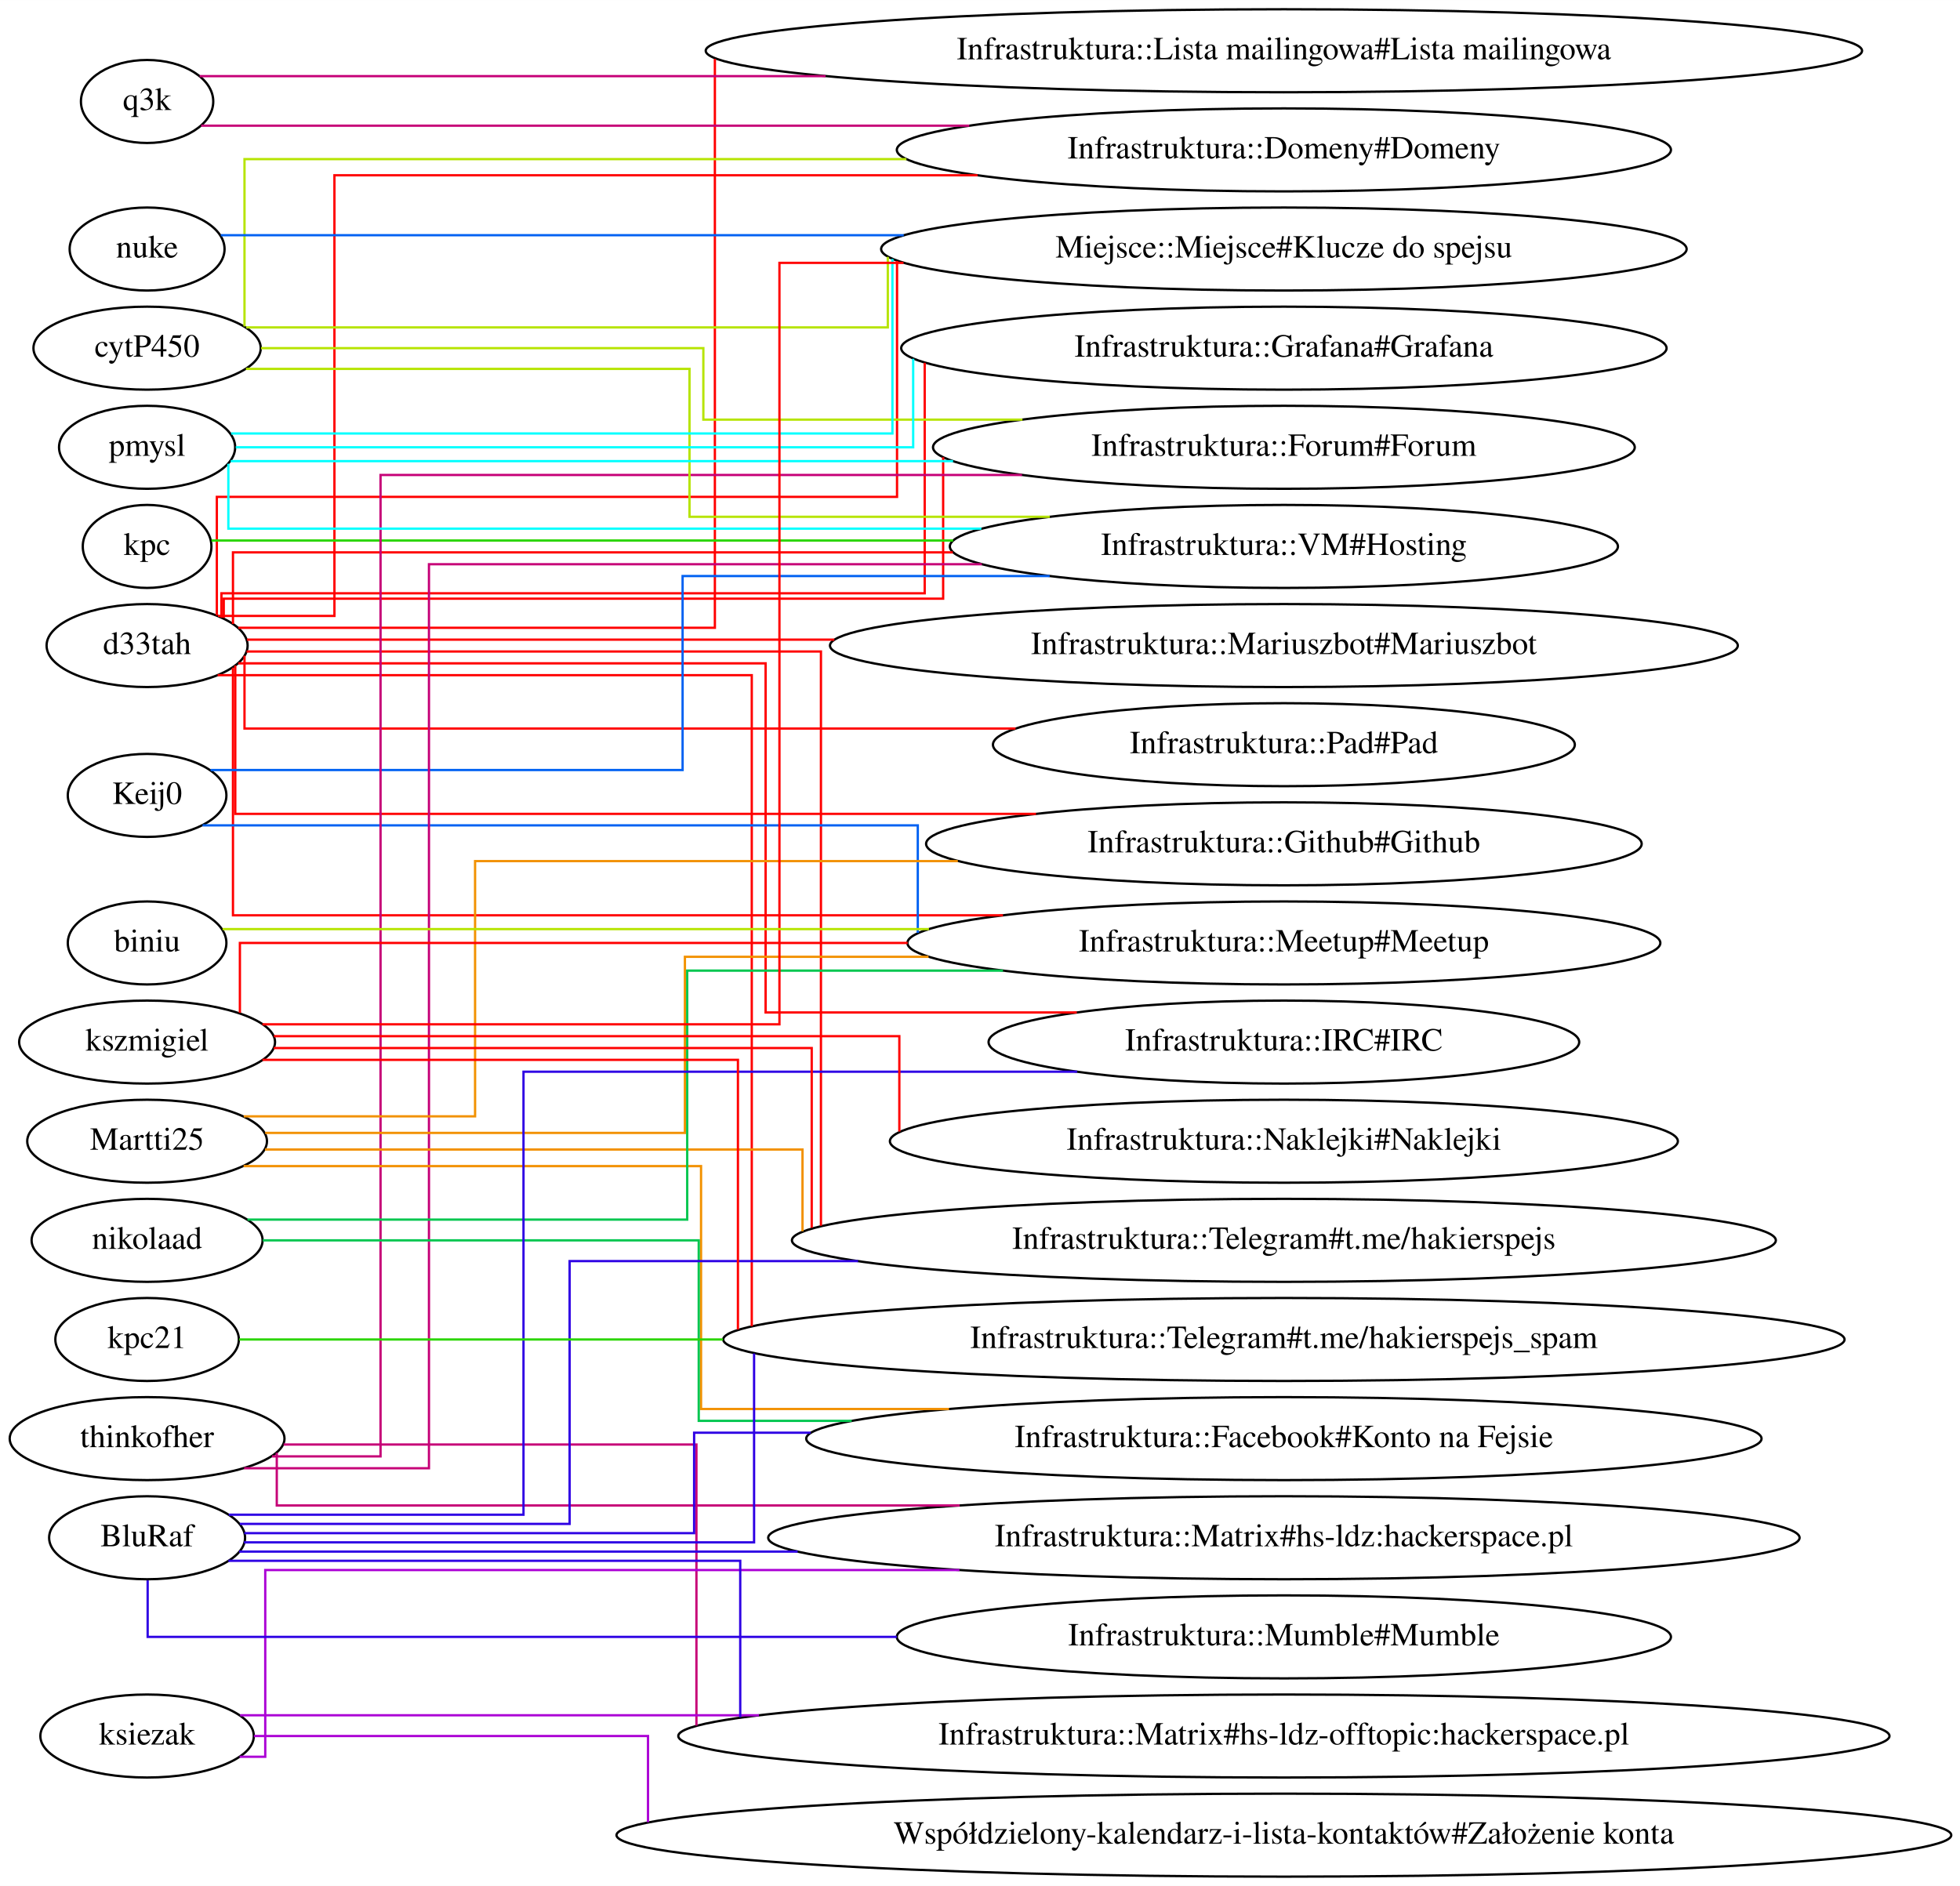
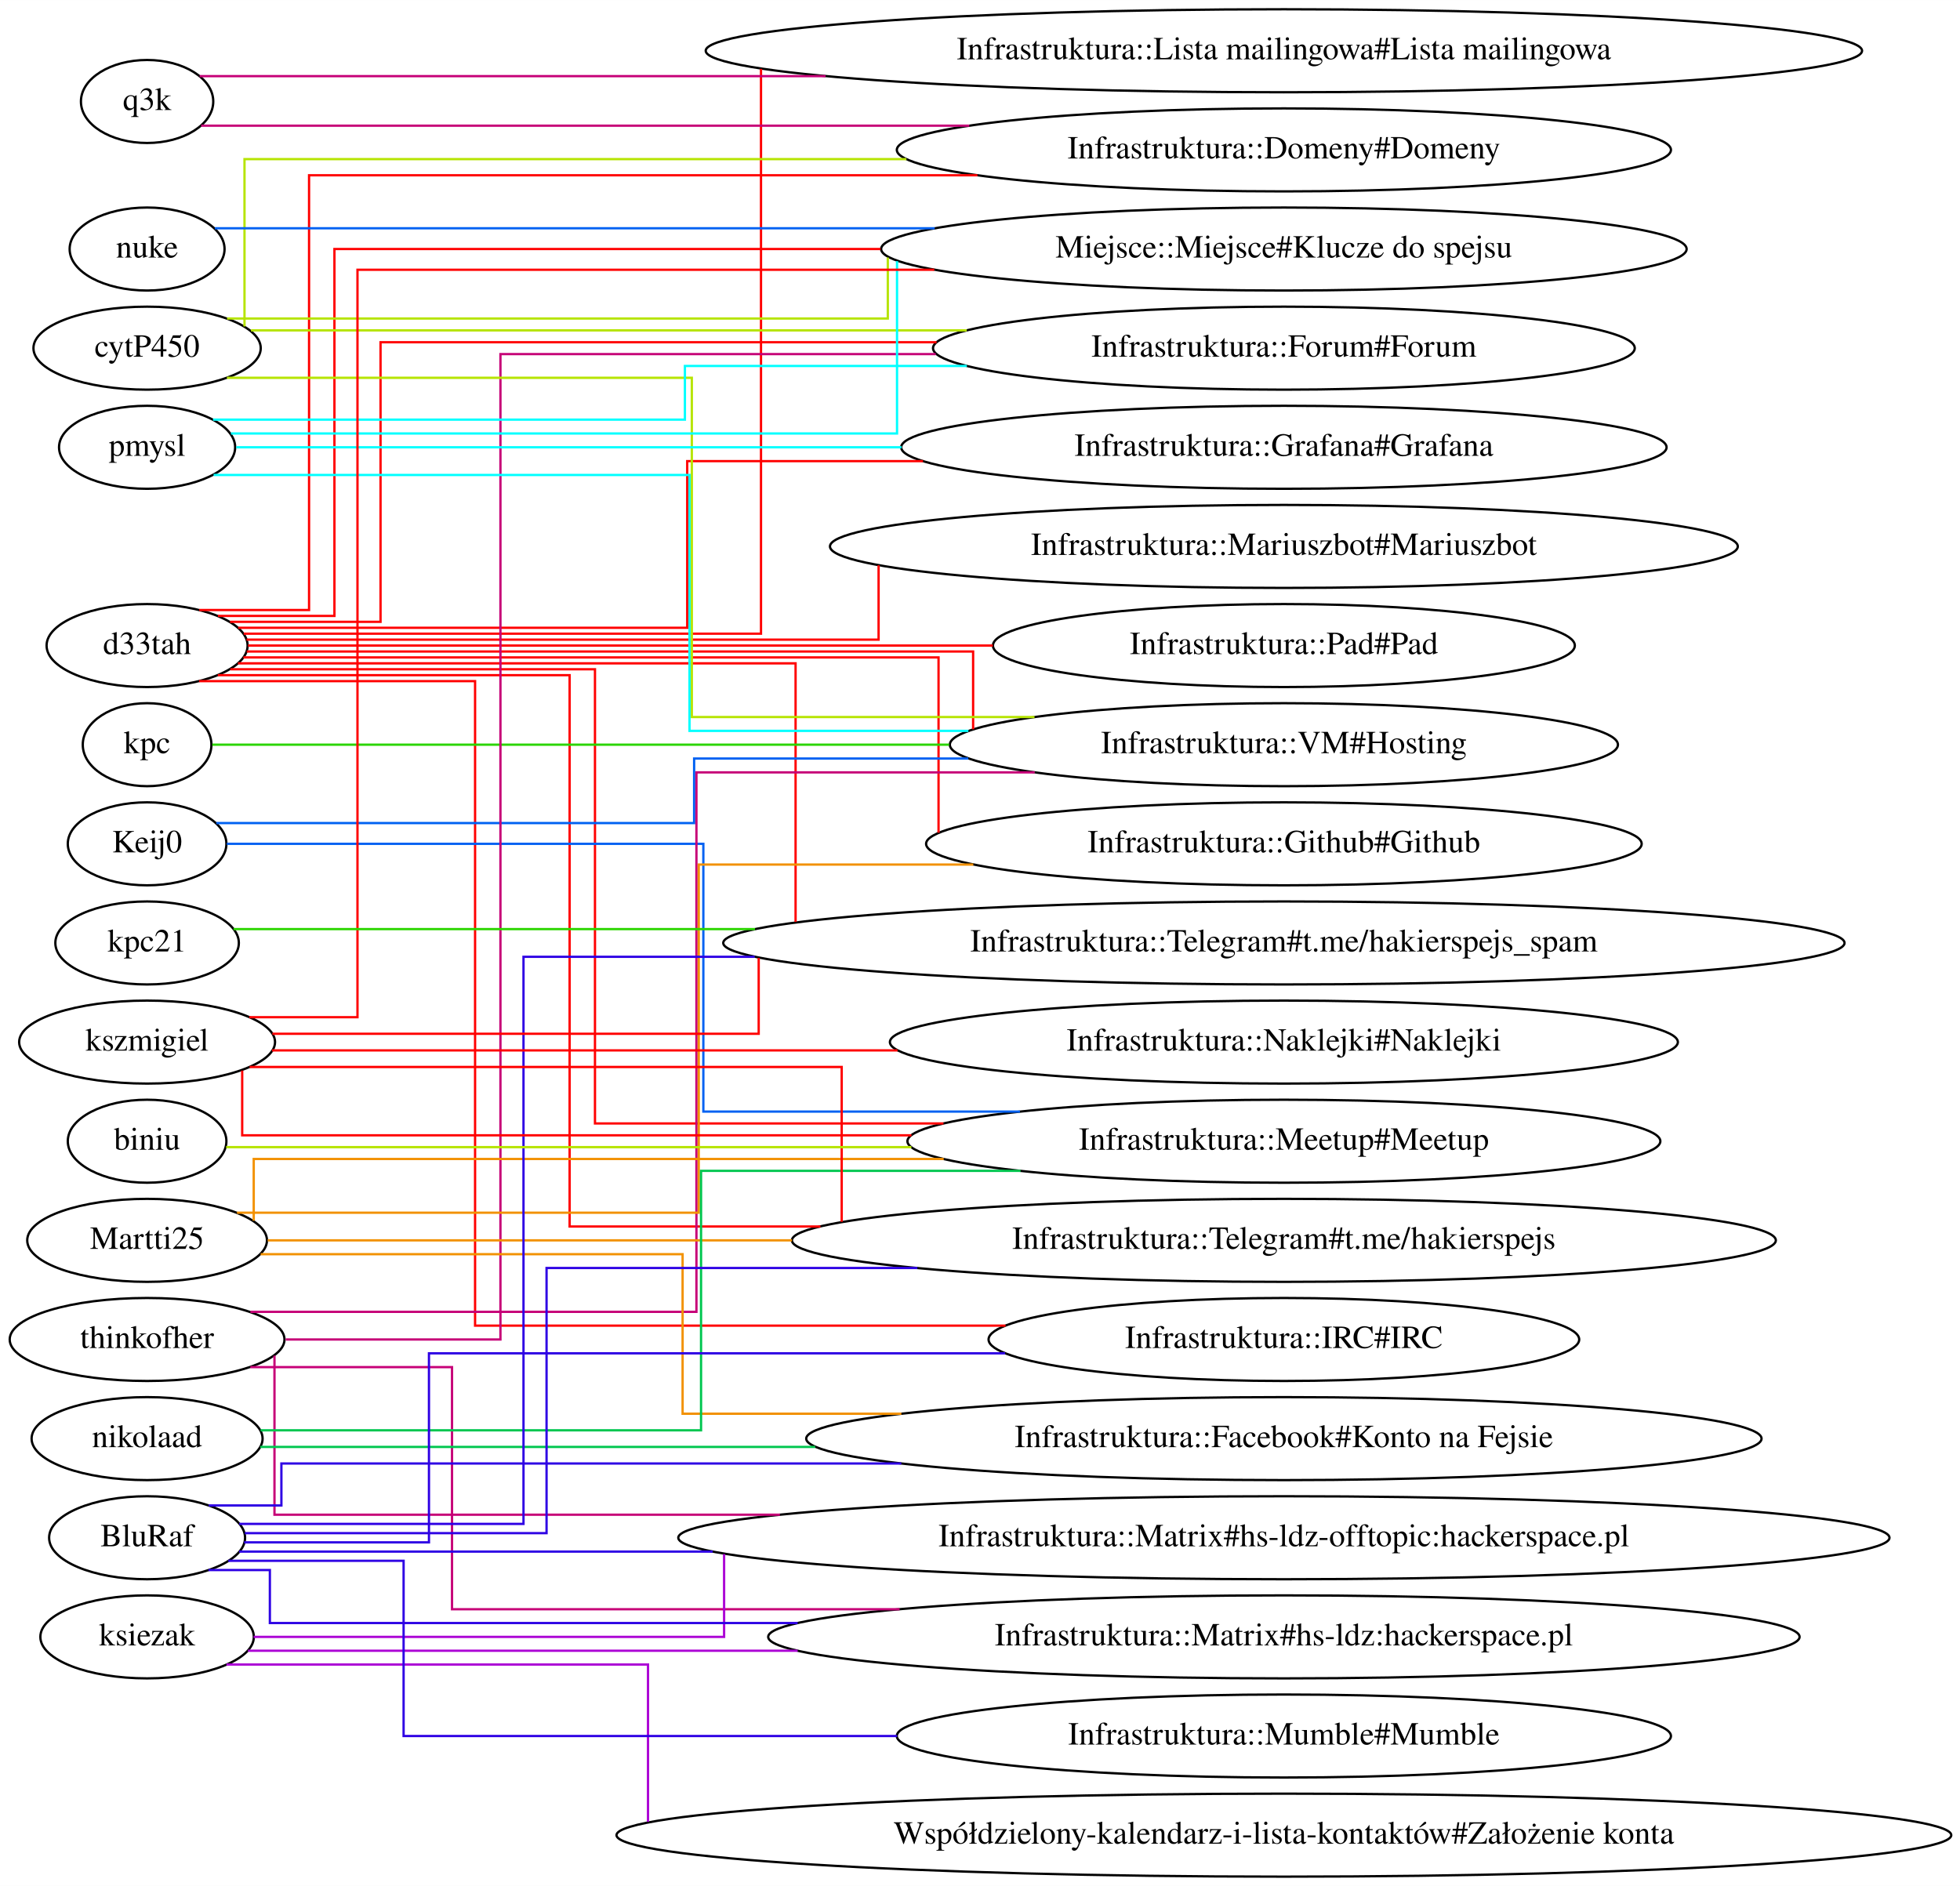
<svg xmlns="http://www.w3.org/2000/svg" width="850pt" height="818pt" viewBox="0.00 0.00 850.04 818.00">
  <g id="graph0" class="graph" transform="scale(1 1) rotate(0) translate(4 814)">
    <polygon fill="#ffffff" stroke="transparent" points="-4,4 -4,-814 846.038,-814 846.038,4 -4,4" />
    <g id="node1" class="node">
      <ellipse fill="none" stroke="#000000" cx="59.795" cy="-534" rx="43.592" ry="18" />
      <text text-anchor="middle" x="59.795" y="-530.3" font-family="Times,serif" font-size="14.00" fill="#000000">d33tah</text>
    </g>
    <g id="node2" class="node">
-       <ellipse fill="none" stroke="#000000" cx="552.814" cy="-577" rx="144.874" ry="18" />
-       <text text-anchor="middle" x="552.814" y="-573.3" font-family="Times,serif" font-size="14.00" fill="#000000">Infrastruktura::VM#Hosting</text>
+       <ellipse fill="none" stroke="#000000" cx="552.814" cy="-749" rx="167.87" ry="18" />
+       <text text-anchor="middle" x="552.814" y="-745.3" font-family="Times,serif" font-size="14.00" fill="#000000">Infrastruktura::Domeny#Domeny</text>
    </g>
    <g id="edge1" class="edge">
-       <path fill="none" stroke="#ff0000" d="M97.038,-543.377C97.038,-555.32 97.038,-574.429 97.038,-574.429 97.038,-574.429 275.632,-574.429 409.229,-574.429" />
+       <path fill="none" stroke="#ff0000" d="M82.407,-549.429C102.941,-549.429 130.038,-549.429 130.038,-549.429 130.038,-549.429 130.038,-738 130.038,-738 130.038,-738 295.96,-738 419.915,-738" />
    </g>
    <g id="node3" class="node">
-       <ellipse fill="none" stroke="#000000" cx="552.814" cy="-663" rx="165.971" ry="18" />
-       <text text-anchor="middle" x="552.814" y="-659.3" font-family="Times,serif" font-size="14.00" fill="#000000">Infrastruktura::Grafana#Grafana</text>
-     </g>
-     <g id="edge2" class="edge">
-       <path fill="none" stroke="#ff0000" d="M92.038,-546.13C92.038,-551.519 92.038,-556.667 92.038,-556.667 92.038,-556.667 397.038,-556.667 397.038,-556.667 397.038,-556.667 397.038,-633.775 397.038,-656.667" />
-     </g>
-     <g id="node4" class="node">
      <ellipse fill="none" stroke="#000000" cx="552.814" cy="-448" rx="155.173" ry="18" />
      <text text-anchor="middle" x="552.814" y="-444.3" font-family="Times,serif" font-size="14.00" fill="#000000">Infrastruktura::Github#Github</text>
    </g>
+     <g id="edge2" class="edge">
+       <path fill="none" stroke="#ff0000" d="M101.54,-528.857C193.015,-528.857 403.038,-528.857 403.038,-528.857 403.038,-528.857 403.038,-470.223 403.038,-452.816" />
+     </g>
+     <g id="node4" class="node">
+       <ellipse fill="none" stroke="#000000" cx="552.814" cy="-663" rx="152.173" ry="18" />
+       <text text-anchor="middle" x="552.814" y="-659.3" font-family="Times,serif" font-size="14.00" fill="#000000">Infrastruktura::Forum#Forum</text>
+     </g>
    <g id="edge3" class="edge">
-       <path fill="none" stroke="#ff0000" d="M98.038,-525.339C98.038,-506.002 98.038,-461 98.038,-461 98.038,-461 310.859,-461 445.326,-461" />
+       <path fill="none" stroke="#ff0000" d="M95.774,-544.286C124.875,-544.286 161.038,-544.286 161.038,-544.286 161.038,-544.286 161.038,-665.571 161.038,-665.571 161.038,-665.571 291.76,-665.571 402.183,-665.571" />
    </g>
    <g id="node5" class="node">
-       <ellipse fill="none" stroke="#000000" cx="552.814" cy="-491" rx="126.178" ry="18" />
-       <text text-anchor="middle" x="552.814" y="-487.3" font-family="Times,serif" font-size="14.00" fill="#000000">Infrastruktura::Pad#Pad</text>
+       <ellipse fill="none" stroke="#000000" cx="552.814" cy="-405" rx="243.157" ry="18" />
+       <text text-anchor="middle" x="552.814" y="-401.3" font-family="Times,serif" font-size="14.00" fill="#000000">Infrastruktura::Telegram#t.me/hakierspejs_spam</text>
    </g>
    <g id="edge4" class="edge">
-       <path fill="none" stroke="#ff0000" d="M102.038,-529.586C102.038,-519.973 102.038,-498 102.038,-498 102.038,-498 302.872,-498 436.435,-498" />
+       <path fill="none" stroke="#ff0000" d="M99.197,-526.286C176.599,-526.286 341.038,-526.286 341.038,-526.286 341.038,-526.286 341.038,-442.322 341.038,-414.116" />
    </g>
    <g id="node6" class="node">
+       <ellipse fill="none" stroke="#000000" cx="552.814" cy="-577" rx="196.865" ry="18" />
+       <text text-anchor="middle" x="552.814" y="-573.3" font-family="Times,serif" font-size="14.00" fill="#000000">Infrastruktura::Mariuszbot#Mariuszbot</text>
+     </g>
+     <g id="edge5" class="edge">
+       <path fill="none" stroke="#ff0000" d="M102.91,-536.571C189.65,-536.571 377.038,-536.571 377.038,-536.571 377.038,-536.571 377.038,-557.005 377.038,-568.819" />
+     </g>
+     <g id="node7" class="node">
+       <ellipse fill="none" stroke="#000000" cx="552.814" cy="-620" rx="165.971" ry="18" />
+       <text text-anchor="middle" x="552.814" y="-616.3" font-family="Times,serif" font-size="14.00" fill="#000000">Infrastruktura::Grafana#Grafana</text>
+     </g>
+     <g id="edge6" class="edge">
+       <path fill="none" stroke="#ff0000" d="M99.266,-541.714C166.024,-541.714 294.038,-541.714 294.038,-541.714 294.038,-541.714 294.038,-614 294.038,-614 294.038,-614 341.816,-614 396.313,-614" />
+     </g>
+     <g id="node8" class="node">
+       <ellipse fill="none" stroke="#000000" cx="552.814" cy="-233" rx="128.077" ry="18" />
+       <text text-anchor="middle" x="552.814" y="-229.3" font-family="Times,serif" font-size="14.00" fill="#000000">Infrastruktura::IRC#IRC</text>
+     </g>
+     <g id="edge7" class="edge">
+       <path fill="none" stroke="#ff0000" d="M82.334,-518.571C122.442,-518.571 202.038,-518.571 202.038,-518.571 202.038,-518.571 202.038,-239 202.038,-239 202.038,-239 330.63,-239 432.097,-239" />
+     </g>
+     <g id="node9" class="node">
+       <ellipse fill="none" stroke="#000000" cx="552.814" cy="-491" rx="144.874" ry="18" />
+       <text text-anchor="middle" x="552.814" y="-487.3" font-family="Times,serif" font-size="14.00" fill="#000000">Infrastruktura::VM#Hosting</text>
+     </g>
+     <g id="edge8" class="edge">
+       <path fill="none" stroke="#ff0000" d="M103.007,-531.429C198.289,-531.429 418.038,-531.429 418.038,-531.429 418.038,-531.429 418.038,-509.159 418.038,-497.676" />
+     </g>
+     <g id="node10" class="node">
      <ellipse fill="none" stroke="#000000" cx="552.814" cy="-792" rx="250.756" ry="18" />
      <text text-anchor="middle" x="552.814" y="-788.3" font-family="Times,serif" font-size="14.00" fill="#000000">Infrastruktura::Lista mailingowa#Lista mailingowa</text>
    </g>
-     <g id="edge5" class="edge">
-       <path fill="none" stroke="#ff0000" d="M99.358,-541.714C168.965,-541.714 306.038,-541.714 306.038,-541.714 306.038,-541.714 306.038,-758.041 306.038,-788.462" />
-     </g>
-     <g id="node7" class="node">
-       <ellipse fill="none" stroke="#000000" cx="552.814" cy="-405" rx="163.271" ry="18" />
-       <text text-anchor="middle" x="552.814" y="-401.3" font-family="Times,serif" font-size="14.00" fill="#000000">Infrastruktura::Meetup#Meetup</text>
-     </g>
-     <g id="edge6" class="edge">
-       <path fill="none" stroke="#ff0000" d="M97.038,-524.425C97.038,-496.482 97.038,-417 97.038,-417 97.038,-417 295.962,-417 430.974,-417" />
-     </g>
-     <g id="node8" class="node">
-       <ellipse fill="none" stroke="#000000" cx="552.814" cy="-534" rx="196.865" ry="18" />
-       <text text-anchor="middle" x="552.814" y="-530.3" font-family="Times,serif" font-size="14.00" fill="#000000">Infrastruktura::Mariuszbot#Mariuszbot</text>
-     </g>
-     <g id="edge7" class="edge">
-       <path fill="none" stroke="#ff0000" d="M103.115,-536.571C160.154,-536.571 264.195,-536.571 357.846,-536.571" />
-     </g>
-     <g id="node9" class="node">
+     <g id="edge9" class="edge">
+       <path fill="none" stroke="#ff0000" d="M101.688,-539.143C176.666,-539.143 326.038,-539.143 326.038,-539.143 326.038,-539.143 326.038,-741.476 326.038,-784.155" />
+     </g>
+     <g id="node11" class="node">
      <ellipse fill="none" stroke="#000000" cx="552.814" cy="-276" rx="213.362" ry="18" />
      <text text-anchor="middle" x="552.814" y="-272.3" font-family="Times,serif" font-size="14.00" fill="#000000">Infrastruktura::Telegram#t.me/hakierspejs</text>
    </g>
-     <g id="edge8" class="edge">
-       <path fill="none" stroke="#ff0000" d="M102.916,-531.429C184.209,-531.429 352.038,-531.429 352.038,-531.429 352.038,-531.429 352.038,-321.648 352.038,-282.314" />
-     </g>
-     <g id="node10" class="node">
-       <ellipse fill="none" stroke="#000000" cx="552.814" cy="-749" rx="167.87" ry="18" />
-       <text text-anchor="middle" x="552.814" y="-745.3" font-family="Times,serif" font-size="14.00" fill="#000000">Infrastruktura::Domeny#Domeny</text>
-     </g>
-     <g id="edge9" class="edge">
-       <path fill="none" stroke="#ff0000" d="M90.509,-546.857C113.516,-546.857 141.038,-546.857 141.038,-546.857 141.038,-546.857 141.038,-738 141.038,-738 141.038,-738 299.634,-738 419.975,-738" />
-     </g>
-     <g id="node11" class="node">
-       <ellipse fill="none" stroke="#000000" cx="552.814" cy="-620" rx="152.173" ry="18" />
-       <text text-anchor="middle" x="552.814" y="-616.3" font-family="Times,serif" font-size="14.00" fill="#000000">Infrastruktura::Forum#Forum</text>
-     </g>
    <g id="edge10" class="edge">
-       <path fill="none" stroke="#ff0000" d="M93.038,-546.063C93.038,-550.441 93.038,-554.333 93.038,-554.333 93.038,-554.333 405.038,-554.333 405.038,-554.333 405.038,-554.333 405.038,-601.082 405.038,-615.691" />
+       <path fill="none" stroke="#ff0000" d="M90.466,-521.143C142.63,-521.143 243.038,-521.143 243.038,-521.143 243.038,-521.143 243.038,-282 243.038,-282 243.038,-282 292.457,-282 351.818,-282" />
    </g>
    <g id="node12" class="node">
-       <ellipse fill="none" stroke="#000000" cx="552.814" cy="-362" rx="128.077" ry="18" />
-       <text text-anchor="middle" x="552.814" y="-358.3" font-family="Times,serif" font-size="14.00" fill="#000000">Infrastruktura::IRC#IRC</text>
+       <ellipse fill="none" stroke="#000000" cx="552.814" cy="-319" rx="163.271" ry="18" />
+       <text text-anchor="middle" x="552.814" y="-315.3" font-family="Times,serif" font-size="14.00" fill="#000000">Infrastruktura::Meetup#Meetup</text>
    </g>
    <g id="edge11" class="edge">
-       <path fill="none" stroke="#ff0000" d="M99.375,-526.286C173.991,-526.286 328.038,-526.286 328.038,-526.286 328.038,-526.286 328.038,-374.857 328.038,-374.857 328.038,-374.857 400.399,-374.857 463.007,-374.857" />
+       <path fill="none" stroke="#ff0000" d="M95.875,-523.714C152.049,-523.714 254.038,-523.714 254.038,-523.714 254.038,-523.714 254.038,-326.714 254.038,-326.714 254.038,-326.714 329.904,-326.714 405.176,-326.714" />
    </g>
    <g id="node13" class="node">
-       <ellipse fill="none" stroke="#000000" cx="552.814" cy="-233" rx="243.157" ry="18" />
-       <text text-anchor="middle" x="552.814" y="-229.3" font-family="Times,serif" font-size="14.00" fill="#000000">Infrastruktura::Telegram#t.me/hakierspejs_spam</text>
-     </g>
-     <g id="edge12" class="edge">
-       <path fill="none" stroke="#ff0000" d="M90.391,-521.143C159.567,-521.143 322.038,-521.143 322.038,-521.143 322.038,-521.143 322.038,-279.367 322.038,-238.756" />
-     </g>
-     <g id="node14" class="node">
      <ellipse fill="none" stroke="#000000" cx="552.814" cy="-706" rx="174.669" ry="18" />
      <text text-anchor="middle" x="552.814" y="-702.3" font-family="Times,serif" font-size="14.00" fill="#000000">Miejsce::Miejsce#Klucze do spejsu</text>
    </g>
+     <g id="edge12" class="edge">
+       <path fill="none" stroke="#ff0000" d="M90.509,-546.857C113.516,-546.857 141.038,-546.857 141.038,-546.857 141.038,-546.857 141.038,-706 141.038,-706 141.038,-706 265.733,-706 377.885,-706" />
+     </g>
+     <g id="node14" class="node">
+       <ellipse fill="none" stroke="#000000" cx="552.814" cy="-534" rx="126.178" ry="18" />
+       <text text-anchor="middle" x="552.814" y="-530.3" font-family="Times,serif" font-size="14.00" fill="#000000">Infrastruktura::Pad#Pad</text>
+     </g>
    <g id="edge13" class="edge">
-       <path fill="none" stroke="#ff0000" d="M90.038,-547.053C90.038,-565.9 90.038,-598.5 90.038,-598.5 90.038,-598.5 385.038,-598.5 385.038,-598.5 385.038,-598.5 385.038,-679.341 385.038,-700.815" />
+       <path fill="none" stroke="#ff0000" d="M103.547,-534C175.307,-534 320.617,-534 426.612,-534" />
    </g>
    <g id="node15" class="node">
-       <ellipse fill="none" stroke="#000000" cx="59.795" cy="-577" rx="27.895" ry="18" />
-       <text text-anchor="middle" x="59.795" y="-573.3" font-family="Times,serif" font-size="14.00" fill="#000000">kpc</text>
+       <ellipse fill="none" stroke="#000000" cx="59.795" cy="-491" rx="27.895" ry="18" />
+       <text text-anchor="middle" x="59.795" y="-487.3" font-family="Times,serif" font-size="14.00" fill="#000000">kpc</text>
    </g>
    <g id="edge14" class="edge">
-       <path fill="none" stroke="#2bd500" d="M87.714,-579.571C148.519,-579.571 296.511,-579.571 409.361,-579.571" />
+       <path fill="none" stroke="#2bd500" d="M88.072,-491C148.79,-491 295.243,-491 407.652,-491" />
    </g>
    <g id="node16" class="node">
-       <ellipse fill="none" stroke="#000000" cx="59.795" cy="-469" rx="34.394" ry="18" />
-       <text text-anchor="middle" x="59.795" y="-465.3" font-family="Times,serif" font-size="14.00" fill="#000000">Keij0</text>
+       <ellipse fill="none" stroke="#000000" cx="59.795" cy="-448" rx="34.394" ry="18" />
+       <text text-anchor="middle" x="59.795" y="-444.3" font-family="Times,serif" font-size="14.00" fill="#000000">Keij0</text>
    </g>
    <g id="edge15" class="edge">
-       <path fill="none" stroke="#0061f2" d="M87.348,-480C148.867,-480 292.038,-480 292.038,-480 292.038,-480 292.038,-564.143 292.038,-564.143 292.038,-564.143 378.023,-564.143 451.244,-564.143" />
+       <path fill="none" stroke="#0061f2" d="M89.842,-457C153.681,-457 297.038,-457 297.038,-457 297.038,-457 297.038,-485 297.038,-485 297.038,-485 355.128,-485 415.94,-485" />
    </g>
    <g id="edge16" class="edge">
-       <path fill="none" stroke="#0061f2" d="M83.833,-456C160.472,-456 394.038,-456 394.038,-456 394.038,-456 394.038,-421.682 394.038,-409.348" />
+       <path fill="none" stroke="#0061f2" d="M94.359,-448C161.065,-448 301.038,-448 301.038,-448 301.038,-448 301.038,-331.857 301.038,-331.857 301.038,-331.857 371.835,-331.857 438.345,-331.857" />
    </g>
    <g id="node17" class="node">
-       <ellipse fill="none" stroke="#000000" cx="59.795" cy="-190" rx="59.59" ry="18" />
-       <text text-anchor="middle" x="59.795" y="-186.3" font-family="Times,serif" font-size="14.00" fill="#000000">thinkofher</text>
+       <ellipse fill="none" stroke="#000000" cx="59.795" cy="-233" rx="59.59" ry="18" />
+       <text text-anchor="middle" x="59.795" y="-229.3" font-family="Times,serif" font-size="14.00" fill="#000000">thinkofher</text>
+     </g>
+     <g id="edge20" class="edge">
+       <path fill="none" stroke="#c60077" d="M119.921,-233C162.853,-233 213.038,-233 213.038,-233 213.038,-233 213.038,-660.429 213.038,-660.429 213.038,-660.429 311.059,-660.429 401.805,-660.429" />
    </g>
    <g id="edge17" class="edge">
-       <path fill="none" stroke="#c60077" d="M101.864,-177.143C137.225,-177.143 182.038,-177.143 182.038,-177.143 182.038,-177.143 182.038,-569.286 182.038,-569.286 182.038,-569.286 315.127,-569.286 421.831,-569.286" />
+       <path fill="none" stroke="#c60077" d="M104.606,-245C173.62,-245 298.038,-245 298.038,-245 298.038,-245 298.038,-479 298.038,-479 298.038,-479 375.327,-479 444.766,-479" />
+     </g>
+     <g id="node18" class="node">
+       <ellipse fill="none" stroke="#000000" cx="552.814" cy="-147" rx="262.653" ry="18" />
+       <text text-anchor="middle" x="552.814" y="-143.3" font-family="Times,serif" font-size="14.00" fill="#000000">Infrastruktura::Matrix#hs-ldz-offtopic:hackerspace.pl</text>
    </g>
    <g id="edge18" class="edge">
-       <path fill="none" stroke="#c60077" d="M113.973,-182.286C138.044,-182.286 161.038,-182.286 161.038,-182.286 161.038,-182.286 161.038,-608 161.038,-608 161.038,-608 323.543,-608 439.233,-608" />
-     </g>
-     <g id="node18" class="node">
-       <ellipse fill="none" stroke="#000000" cx="552.814" cy="-147" rx="223.66" ry="18" />
-       <text text-anchor="middle" x="552.814" y="-143.3" font-family="Times,serif" font-size="14.00" fill="#000000">Infrastruktura::Matrix#hs-ldz:hackerspace.pl</text>
+       <path fill="none" stroke="#c60077" d="M115.038,-225.986C115.038,-207.172 115.038,-157 115.038,-157 115.038,-157 224.696,-157 334.247,-157" />
+     </g>
+     <g id="node19" class="node">
+       <ellipse fill="none" stroke="#000000" cx="552.814" cy="-104" rx="223.66" ry="18" />
+       <text text-anchor="middle" x="552.814" y="-100.3" font-family="Times,serif" font-size="14.00" fill="#000000">Infrastruktura::Matrix#hs-ldz:hackerspace.pl</text>
    </g>
    <g id="edge19" class="edge">
-       <path fill="none" stroke="#c60077" d="M116.038,-183.85C116.038,-175.337 116.038,-161 116.038,-161 116.038,-161 284.527,-161 412.211,-161" />
-     </g>
-     <g id="node19" class="node">
-       <ellipse fill="none" stroke="#000000" cx="552.814" cy="-61" rx="262.653" ry="18" />
-       <text text-anchor="middle" x="552.814" y="-57.3" font-family="Times,serif" font-size="14.00" fill="#000000">Infrastruktura::Matrix#hs-ldz-offtopic:hackerspace.pl</text>
-     </g>
-     <g id="edge20" class="edge">
-       <path fill="none" stroke="#c60077" d="M118.992,-187.429C189.551,-187.429 298.038,-187.429 298.038,-187.429 298.038,-187.429 298.038,-88.022 298.038,-65.5" />
+       <path fill="none" stroke="#c60077" d="M104.566,-221C142.931,-221 192.038,-221 192.038,-221 192.038,-221 192.038,-116 192.038,-116 192.038,-116 291.625,-116 386.155,-116" />
    </g>
    <g id="node20" class="node">
      <ellipse fill="none" stroke="#000000" cx="59.795" cy="-663" rx="49.291" ry="18" />
      <text text-anchor="middle" x="59.795" y="-659.3" font-family="Times,serif" font-size="14.00" fill="#000000">cytP450</text>
    </g>
+     <g id="edge23" class="edge">
+       <path fill="none" stroke="#b6e400" d="M102.038,-672.406C102.038,-693.945 102.038,-745 102.038,-745 102.038,-745 260.171,-745 389.117,-745" />
+     </g>
+     <g id="edge24" class="edge">
+       <path fill="none" stroke="#b6e400" d="M104.854,-670.714C174.503,-670.714 311.138,-670.714 415.282,-670.714" />
+     </g>
    <g id="edge21" class="edge">
-       <path fill="none" stroke="#b6e400" d="M102.668,-654C170.521,-654 295.038,-654 295.038,-654 295.038,-654 295.038,-589.857 295.038,-589.857 295.038,-589.857 379.169,-589.857 451.304,-589.857" />
-     </g>
-     <g id="edge24" class="edge">
-       <path fill="none" stroke="#b6e400" d="M102.038,-672.406C102.038,-693.945 102.038,-745 102.038,-745 102.038,-745 260.171,-745 389.117,-745" />
+       <path fill="none" stroke="#b6e400" d="M94.4,-650.143C160.018,-650.143 296.038,-650.143 296.038,-650.143 296.038,-650.143 296.038,-503 296.038,-503 296.038,-503 374.487,-503 444.662,-503" />
    </g>
    <g id="edge22" class="edge">
-       <path fill="none" stroke="#b6e400" d="M109.196,-663C179.775,-663 301.038,-663 301.038,-663 301.038,-663 301.038,-632 301.038,-632 301.038,-632 372.619,-632 439.447,-632" />
-     </g>
-     <g id="edge23" class="edge">
-       <path fill="none" stroke="#b6e400" d="M102.786,-672C190.322,-672 381.038,-672 381.038,-672 381.038,-672 381.038,-694.016 381.038,-702.616" />
+       <path fill="none" stroke="#b6e400" d="M94.479,-675.857C177.545,-675.857 381.038,-675.857 381.038,-675.857 381.038,-675.857 381.038,-694.255 381.038,-702.304" />
    </g>
    <g id="node21" class="node">
      <ellipse fill="none" stroke="#000000" cx="59.795" cy="-620" rx="38.194" ry="18" />
      <text text-anchor="middle" x="59.795" y="-616.3" font-family="Times,serif" font-size="14.00" fill="#000000">pmysl</text>
    </g>
+     <g id="edge28" class="edge">
+       <path fill="none" stroke="#00ffff" d="M88.395,-632C150.678,-632 293.038,-632 293.038,-632 293.038,-632 293.038,-655.286 293.038,-655.286 293.038,-655.286 353.007,-655.286 415.319,-655.286" />
+     </g>
+     <g id="edge27" class="edge">
+       <path fill="none" stroke="#00ffff" d="M98.481,-620C160.112,-620 284.134,-620 387.049,-620" />
+     </g>
    <g id="edge25" class="edge">
-       <path fill="none" stroke="#00ffff" d="M95.038,-612.859C95.038,-602.549 95.038,-584.714 95.038,-584.714 95.038,-584.714 286.362,-584.714 421.634,-584.714" />
-     </g>
-     <g id="edge27" class="edge">
-       <path fill="none" stroke="#00ffff" d="M98.232,-620C185.689,-620 392.038,-620 392.038,-620 392.038,-620 392.038,-647.305 392.038,-658.398" />
+       <path fill="none" stroke="#00ffff" d="M88.64,-608C151.457,-608 295.038,-608 295.038,-608 295.038,-608 295.038,-497 295.038,-497 295.038,-497 354.304,-497 416.001,-497" />
    </g>
    <g id="edge26" class="edge">
-       <path fill="none" stroke="#00ffff" d="M96.048,-614C161.204,-614 301.372,-614 409.361,-614" />
-     </g>
-     <g id="edge28" class="edge">
-       <path fill="none" stroke="#00ffff" d="M96.246,-626C180.783,-626 383.038,-626 383.038,-626 383.038,-626 383.038,-685.082 383.038,-701.699" />
+       <path fill="none" stroke="#00ffff" d="M96.157,-626C181.029,-626 385.038,-626 385.038,-626 385.038,-626 385.038,-682.953 385.038,-700.751" />
    </g>
    <g id="node22" class="node">
-       <ellipse fill="none" stroke="#000000" cx="59.795" cy="-61" rx="46.292" ry="18" />
-       <text text-anchor="middle" x="59.795" y="-57.3" font-family="Times,serif" font-size="14.00" fill="#000000">ksiezak</text>
+       <ellipse fill="none" stroke="#000000" cx="59.795" cy="-104" rx="46.292" ry="18" />
+       <text text-anchor="middle" x="59.795" y="-100.3" font-family="Times,serif" font-size="14.00" fill="#000000">ksiezak</text>
+     </g>
+     <g id="edge29" class="edge">
+       <path fill="none" stroke="#ab00d5" d="M105.985,-104C178.291,-104 310.038,-104 310.038,-104 310.038,-104 310.038,-127.686 310.038,-139.899" />
    </g>
    <g id="edge30" class="edge">
-       <path fill="none" stroke="#ab00d5" d="M99.919,-52C106.402,-52 111.038,-52 111.038,-52 111.038,-52 111.038,-133 111.038,-133 111.038,-133 282.799,-133 412.122,-133" />
-     </g>
-     <g id="edge31" class="edge">
-       <path fill="none" stroke="#ab00d5" d="M100.141,-70C150.103,-70 239.167,-70 325.154,-70" />
+       <path fill="none" stroke="#ab00d5" d="M103.547,-98C157.455,-98 252.872,-98 341.946,-98" />
    </g>
    <g id="node23" class="node">
      <ellipse fill="none" stroke="#000000" cx="552.814" cy="-18" rx="289.449" ry="18" />
      <text text-anchor="middle" x="552.814" y="-14.3" font-family="Times,serif" font-size="14.00" fill="#000000">Współdzielony-kalendarz-i-lista-kontaktów#Założenie konta</text>
    </g>
-     <g id="edge29" class="edge">
-       <path fill="none" stroke="#ab00d5" d="M106.132,-61C169.934,-61 277.038,-61 277.038,-61 277.038,-61 277.038,-35.277 277.038,-23.622" />
+     <g id="edge31" class="edge">
+       <path fill="none" stroke="#ab00d5" d="M94.218,-92C155.474,-92 277.038,-92 277.038,-92 277.038,-92 277.038,-41.252 277.038,-23.807" />
    </g>
    <g id="node24" class="node">
-       <ellipse fill="none" stroke="#000000" cx="59.795" cy="-319" rx="51.991" ry="18" />
-       <text text-anchor="middle" x="59.795" y="-315.3" font-family="Times,serif" font-size="14.00" fill="#000000">Martti25</text>
+       <ellipse fill="none" stroke="#000000" cx="59.795" cy="-276" rx="51.991" ry="18" />
+       <text text-anchor="middle" x="59.795" y="-272.3" font-family="Times,serif" font-size="14.00" fill="#000000">Martti25</text>
+     </g>
+     <g id="edge33" class="edge">
+       <path fill="none" stroke="#f29100" d="M98.766,-288C166.558,-288 299.038,-288 299.038,-288 299.038,-288 299.038,-439 299.038,-439 299.038,-439 357.384,-439 418.124,-439" />
+     </g>
+     <g id="edge32" class="edge">
+       <path fill="none" stroke="#f29100" d="M112.09,-276C166.61,-276 255.649,-276 339.475,-276" />
    </g>
    <g id="edge35" class="edge">
-       <path fill="none" stroke="#f29100" d="M101.703,-329.8C143.661,-329.8 202.038,-329.8 202.038,-329.8 202.038,-329.8 202.038,-440.5 202.038,-440.5 202.038,-440.5 313.991,-440.5 411.404,-440.5" />
-     </g>
-     <g id="edge32" class="edge">
-       <path fill="none" stroke="#f29100" d="M110.981,-322.6C179.64,-322.6 293.038,-322.6 293.038,-322.6 293.038,-322.6 293.038,-399 293.038,-399 293.038,-399 342.761,-399 398.699,-399" />
-     </g>
-     <g id="edge34" class="edge">
-       <path fill="none" stroke="#f29100" d="M110.94,-315.4C192.775,-315.4 344.038,-315.4 344.038,-315.4 344.038,-315.4 344.038,-289.888 344.038,-279.922" />
+       <path fill="none" stroke="#f29100" d="M106.038,-284.542C106.038,-294.985 106.038,-311.286 106.038,-311.286 106.038,-311.286 275.149,-311.286 405.284,-311.286" />
    </g>
    <g id="node25" class="node">
      <ellipse fill="none" stroke="#000000" cx="552.814" cy="-190" rx="207.163" ry="18" />
      <text text-anchor="middle" x="552.814" y="-186.3" font-family="Times,serif" font-size="14.00" fill="#000000">Infrastruktura::Facebook#Konto na Fejsie</text>
    </g>
-     <g id="edge33" class="edge">
-       <path fill="none" stroke="#f29100" d="M101.642,-308.2C170.473,-308.2 300.038,-308.2 300.038,-308.2 300.038,-308.2 300.038,-202.857 300.038,-202.857 300.038,-202.857 351.27,-202.857 407.604,-202.857" />
+     <g id="edge34" class="edge">
+       <path fill="none" stroke="#f29100" d="M109.047,-270C177.22,-270 292.038,-270 292.038,-270 292.038,-270 292.038,-200.8 292.038,-200.8 292.038,-200.8 335.491,-200.8 386.922,-200.8" />
    </g>
    <g id="node26" class="node">
-       <ellipse fill="none" stroke="#000000" cx="59.795" cy="-276" rx="50.091" ry="18" />
-       <text text-anchor="middle" x="59.795" y="-272.3" font-family="Times,serif" font-size="14.00" fill="#000000">nikolaad</text>
+       <ellipse fill="none" stroke="#000000" cx="59.795" cy="-190" rx="50.091" ry="18" />
+       <text text-anchor="middle" x="59.795" y="-186.3" font-family="Times,serif" font-size="14.00" fill="#000000">nikolaad</text>
+     </g>
+     <g id="edge37" class="edge">
+       <path fill="none" stroke="#00c64f" d="M108.991,-193.6C179.278,-193.6 300.038,-193.6 300.038,-193.6 300.038,-193.6 300.038,-306.143 300.038,-306.143 300.038,-306.143 371.641,-306.143 438.628,-306.143" />
    </g>
    <g id="edge36" class="edge">
-       <path fill="none" stroke="#00c64f" d="M103.305,-285C171.047,-285 294.038,-285 294.038,-285 294.038,-285 294.038,-393 294.038,-393 294.038,-393 363.885,-393 431.003,-393" />
-     </g>
-     <g id="edge37" class="edge">
-       <path fill="none" stroke="#00c64f" d="M109.948,-276C180.102,-276 299.038,-276 299.038,-276 299.038,-276 299.038,-197.714 299.038,-197.714 299.038,-197.714 327.511,-197.714 365.383,-197.714" />
+       <path fill="none" stroke="#00c64f" d="M108.87,-186.4C165.193,-186.4 261.202,-186.4 349.557,-186.4" />
    </g>
    <g id="node27" class="node">
      <ellipse fill="none" stroke="#000000" cx="59.795" cy="-147" rx="42.494" ry="18" />
      <text text-anchor="middle" x="59.795" y="-143.3" font-family="Times,serif" font-size="14.00" fill="#000000">BluRaf</text>
    </g>
+     <g id="edge38" class="edge">
+       <path fill="none" stroke="#2e00e4" d="M99.728,-153C148.056,-153 223.038,-153 223.038,-153 223.038,-153 223.038,-399 223.038,-399 223.038,-399 267.264,-399 323.325,-399" />
+     </g>
+     <g id="edge39" class="edge">
+       <path fill="none" stroke="#2e00e4" d="M101.864,-145C137.225,-145 182.038,-145 182.038,-145 182.038,-145 182.038,-227 182.038,-227 182.038,-227 323.721,-227 431.921,-227" />
+     </g>
+     <g id="edge42" class="edge">
+       <path fill="none" stroke="#2e00e4" d="M102.175,-149C153.463,-149 233.038,-149 233.038,-149 233.038,-149 233.038,-264 233.038,-264 233.038,-264 313.608,-264 393.863,-264" />
+     </g>
+     <g id="edge44" class="edge">
+       <path fill="none" stroke="#2e00e4" d="M99.723,-141C145.743,-141 225.331,-141 305.088,-141" />
+     </g>
+     <g id="edge43" class="edge">
+       <path fill="none" stroke="#2e00e4" d="M86.416,-133C99.727,-133 113.038,-133 113.038,-133 113.038,-133 113.038,-110 113.038,-110 113.038,-110 229.077,-110 341.942,-110" />
+     </g>
    <g id="edge41" class="edge">
-       <path fill="none" stroke="#2e00e4" d="M100.008,-153C153.949,-153 243.038,-153 243.038,-153 243.038,-153 243.038,-267 243.038,-267 243.038,-267 301.803,-267 368.143,-267" />
-     </g>
-     <g id="edge42" class="edge">
-       <path fill="none" stroke="#2e00e4" d="M95.216,-157C143.227,-157 223.038,-157 223.038,-157 223.038,-157 223.038,-349.143 223.038,-349.143 223.038,-349.143 365.484,-349.143 463.137,-349.143" />
-     </g>
-     <g id="edge43" class="edge">
-       <path fill="none" stroke="#2e00e4" d="M101.797,-145C176.118,-145 323.038,-145 323.038,-145 323.038,-145 323.038,-207.07 323.038,-226.951" />
+       <path fill="none" stroke="#2e00e4" d="M86.53,-161C101.841,-161 118.038,-161 118.038,-161 118.038,-161 118.038,-179.2 118.038,-179.2 118.038,-179.2 264.09,-179.2 386.893,-179.2" />
+     </g>
+     <g id="node28" class="node">
+       <ellipse fill="none" stroke="#000000" cx="552.814" cy="-61" rx="167.87" ry="18" />
+       <text text-anchor="middle" x="552.814" y="-57.3" font-family="Times,serif" font-size="14.00" fill="#000000">Infrastruktura::Mumble#Mumble</text>
    </g>
    <g id="edge40" class="edge">
-       <path fill="none" stroke="#2e00e4" d="M99.723,-141C152.849,-141 250.711,-141 341.926,-141" />
-     </g>
-     <g id="edge44" class="edge">
-       <path fill="none" stroke="#2e00e4" d="M95.024,-137C165.476,-137 317.038,-137 317.038,-137 317.038,-137 317.038,-88.739 317.038,-69.133" />
-     </g>
-     <g id="edge39" class="edge">
-       <path fill="none" stroke="#2e00e4" d="M101.936,-149C170.11,-149 297.038,-149 297.038,-149 297.038,-149 297.038,-192.571 297.038,-192.571 297.038,-192.571 317.836,-192.571 347.571,-192.571" />
-     </g>
-     <g id="node28" class="node">
-       <ellipse fill="none" stroke="#000000" cx="552.814" cy="-104" rx="167.87" ry="18" />
-       <text text-anchor="middle" x="552.814" y="-100.3" font-family="Times,serif" font-size="14.00" fill="#000000">Infrastruktura::Mumble#Mumble</text>
-     </g>
-     <g id="edge38" class="edge">
-       <path fill="none" stroke="#2e00e4" d="M60.038,-128.515C60.038,-116.86 60.038,-104 60.038,-104 60.038,-104 242.146,-104 384.951,-104" />
+       <path fill="none" stroke="#2e00e4" d="M94.993,-137C127.584,-137 171.038,-137 171.038,-137 171.038,-137 171.038,-61 171.038,-61 171.038,-61 282.581,-61 385.084,-61" />
    </g>
    <g id="node29" class="node">
      <ellipse fill="none" stroke="#000000" cx="59.795" cy="-362" rx="55.491" ry="18" />
      <text text-anchor="middle" x="59.795" y="-358.3" font-family="Times,serif" font-size="14.00" fill="#000000">kszmigiel</text>
    </g>
+     <g id="edge45" class="edge">
+       <path fill="none" stroke="#ff0000" d="M114.111,-365.6C191.711,-365.6 325.038,-365.6 325.038,-365.6 325.038,-365.6 325.038,-387.303 325.038,-398.494" />
+     </g>
    <g id="edge46" class="edge">
-       <path fill="none" stroke="#ff0000" d="M100.038,-374.669C100.038,-387.353 100.038,-405 100.038,-405 100.038,-405 259.922,-405 389.671,-405" />
+       <path fill="none" stroke="#ff0000" d="M104.244,-351.2C188.04,-351.2 361.038,-351.2 361.038,-351.2 361.038,-351.2 361.038,-303.447 361.038,-284.048" />
    </g>
    <g id="edge47" class="edge">
-       <path fill="none" stroke="#ff0000" d="M114.689,-359.429C198.321,-359.429 348.038,-359.429 348.038,-359.429 348.038,-359.429 348.038,-300.035 348.038,-281.474" />
+       <path fill="none" stroke="#ff0000" d="M101.038,-349.65C101.038,-337.761 101.038,-321.571 101.038,-321.571 101.038,-321.571 261.619,-321.571 391.307,-321.571" />
    </g>
    <g id="edge48" class="edge">
-       <path fill="none" stroke="#ff0000" d="M109.809,-354.286C184.381,-354.286 316.038,-354.286 316.038,-354.286 316.038,-354.286 316.038,-258.922 316.038,-237.317" />
+       <path fill="none" stroke="#ff0000" d="M104.08,-372.8C127.328,-372.8 151.038,-372.8 151.038,-372.8 151.038,-372.8 151.038,-697 151.038,-697 151.038,-697 287.372,-697 401.206,-697" />
+     </g>
+     <g id="node30" class="node">
+       <ellipse fill="none" stroke="#000000" cx="552.814" cy="-362" rx="170.87" ry="18" />
+       <text text-anchor="middle" x="552.814" y="-358.3" font-family="Times,serif" font-size="14.00" fill="#000000">Infrastruktura::Naklejki#Naklejki</text>
    </g>
    <g id="edge49" class="edge">
-       <path fill="none" stroke="#ff0000" d="M109.776,-369.714C188.877,-369.714 334.038,-369.714 334.038,-369.714 334.038,-369.714 334.038,-700 334.038,-700 334.038,-700 356.897,-700 387.837,-700" />
-     </g>
-     <g id="node30" class="node">
-       <ellipse fill="none" stroke="#000000" cx="552.814" cy="-319" rx="170.87" ry="18" />
-       <text text-anchor="middle" x="552.814" y="-315.3" font-family="Times,serif" font-size="14.00" fill="#000000">Infrastruktura::Naklejki#Naklejki</text>
-     </g>
-     <g id="edge45" class="edge">
-       <path fill="none" stroke="#ff0000" d="M114.769,-364.571C207.745,-364.571 386.038,-364.571 386.038,-364.571 386.038,-364.571 386.038,-334.487 386.038,-323.206" />
+       <path fill="none" stroke="#ff0000" d="M113.967,-358.4C178.879,-358.4 290.723,-358.4 385.252,-358.4" />
    </g>
    <g id="node31" class="node">
-       <ellipse fill="none" stroke="#000000" cx="59.795" cy="-233" rx="39.794" ry="18" />
-       <text text-anchor="middle" x="59.795" y="-229.3" font-family="Times,serif" font-size="14.00" fill="#000000">kpc21</text>
+       <ellipse fill="none" stroke="#000000" cx="59.795" cy="-405" rx="39.794" ry="18" />
+       <text text-anchor="middle" x="59.795" y="-401.3" font-family="Times,serif" font-size="14.00" fill="#000000">kpc21</text>
    </g>
    <g id="edge50" class="edge">
-       <path fill="none" stroke="#2bd500" d="M99.723,-233C146.602,-233 228.316,-233 309.558,-233" />
+       <path fill="none" stroke="#2bd500" d="M97.256,-411C146.3,-411 236.309,-411 323.448,-411" />
    </g>
    <g id="node32" class="node">
      <ellipse fill="none" stroke="#000000" cx="59.795" cy="-706" rx="33.595" ry="18" />
      <text text-anchor="middle" x="59.795" y="-702.3" font-family="Times,serif" font-size="14.00" fill="#000000">nuke</text>
    </g>
    <g id="edge51" class="edge">
-       <path fill="none" stroke="#0061f2" d="M91.763,-712C150.869,-712 280.969,-712 387.945,-712" />
+       <path fill="none" stroke="#0061f2" d="M89.159,-715C149.38,-715 290.525,-715 401.378,-715" />
    </g>
    <g id="node33" class="node">
      <ellipse fill="none" stroke="#000000" cx="59.795" cy="-770" rx="28.695" ry="18" />
      <text text-anchor="middle" x="59.795" y="-766.3" font-family="Times,serif" font-size="14.00" fill="#000000">q3k</text>
    </g>
+     <g id="edge53" class="edge">
+       <path fill="none" stroke="#c60077" d="M83.242,-759.5C142.135,-759.5 299.881,-759.5 416.367,-759.5" />
+     </g>
    <g id="edge52" class="edge">
      <path fill="none" stroke="#c60077" d="M82.585,-781C131.066,-781 248.623,-781 354.06,-781" />
    </g>
-     <g id="edge53" class="edge">
-       <path fill="none" stroke="#c60077" d="M83.242,-759.5C142.135,-759.5 299.881,-759.5 416.367,-759.5" />
-     </g>
    <g id="node34" class="node">
-       <ellipse fill="none" stroke="#000000" cx="59.795" cy="-405" rx="34.394" ry="18" />
-       <text text-anchor="middle" x="59.795" y="-401.3" font-family="Times,serif" font-size="14.00" fill="#000000">biniu</text>
+       <ellipse fill="none" stroke="#000000" cx="59.795" cy="-319" rx="34.394" ry="18" />
+       <text text-anchor="middle" x="59.795" y="-315.3" font-family="Times,serif" font-size="14.00" fill="#000000">biniu</text>
    </g>
    <g id="edge54" class="edge">
-       <path fill="none" stroke="#b6e400" d="M92.525,-411C154.034,-411 290.448,-411 398.892,-411" />
+       <path fill="none" stroke="#b6e400" d="M94.071,-316.429C154.833,-316.429 285.039,-316.429 391.264,-316.429" />
    </g>
  </g>
</svg>
